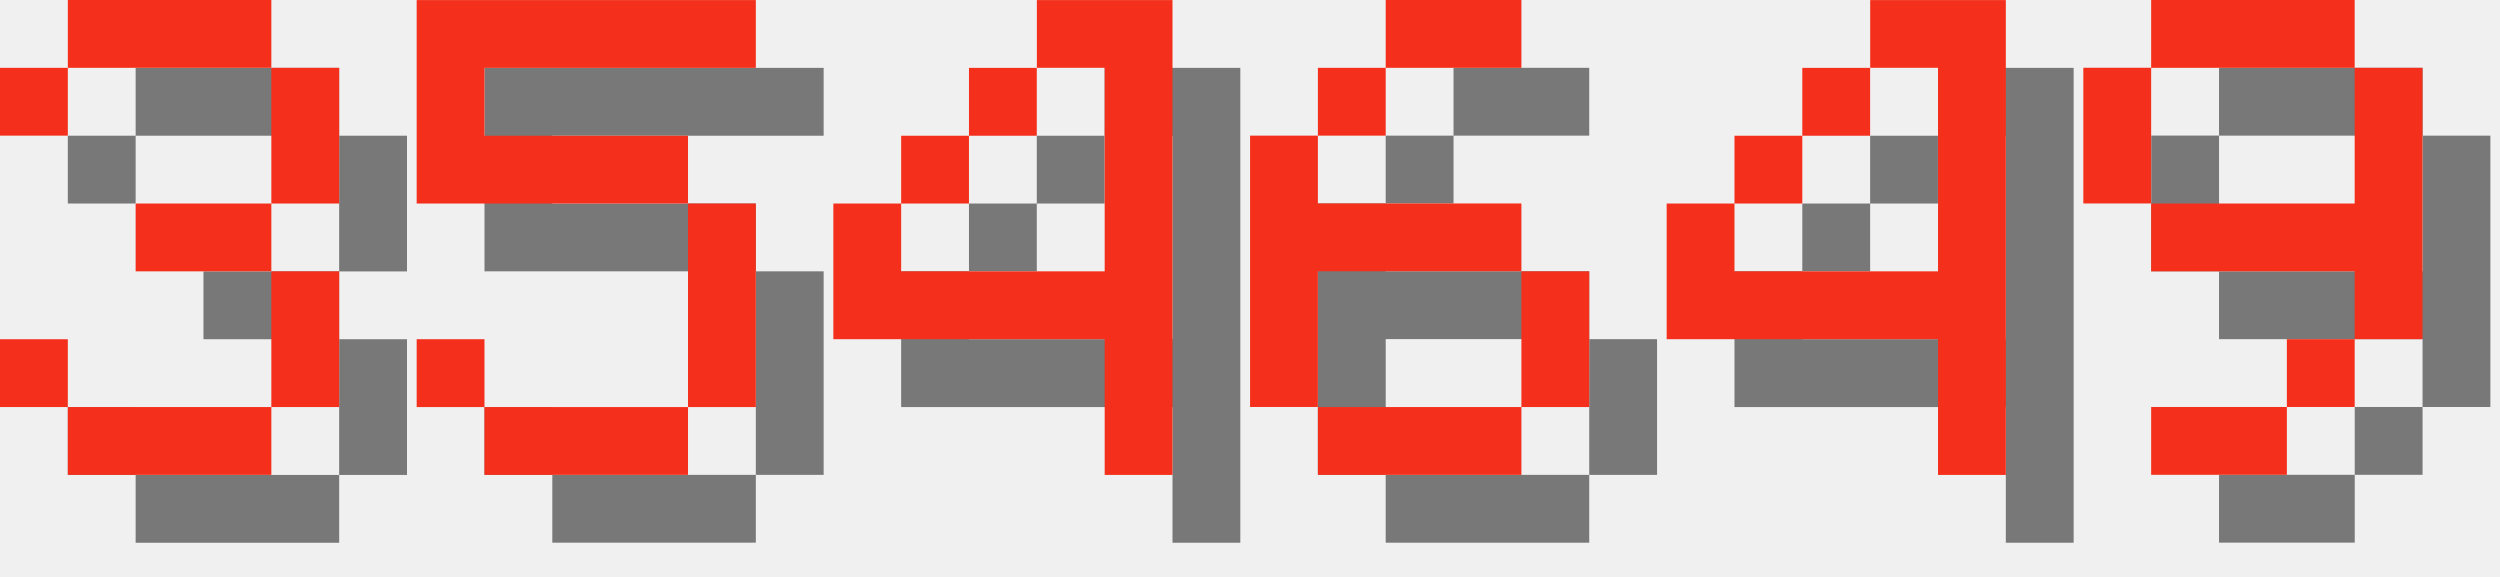
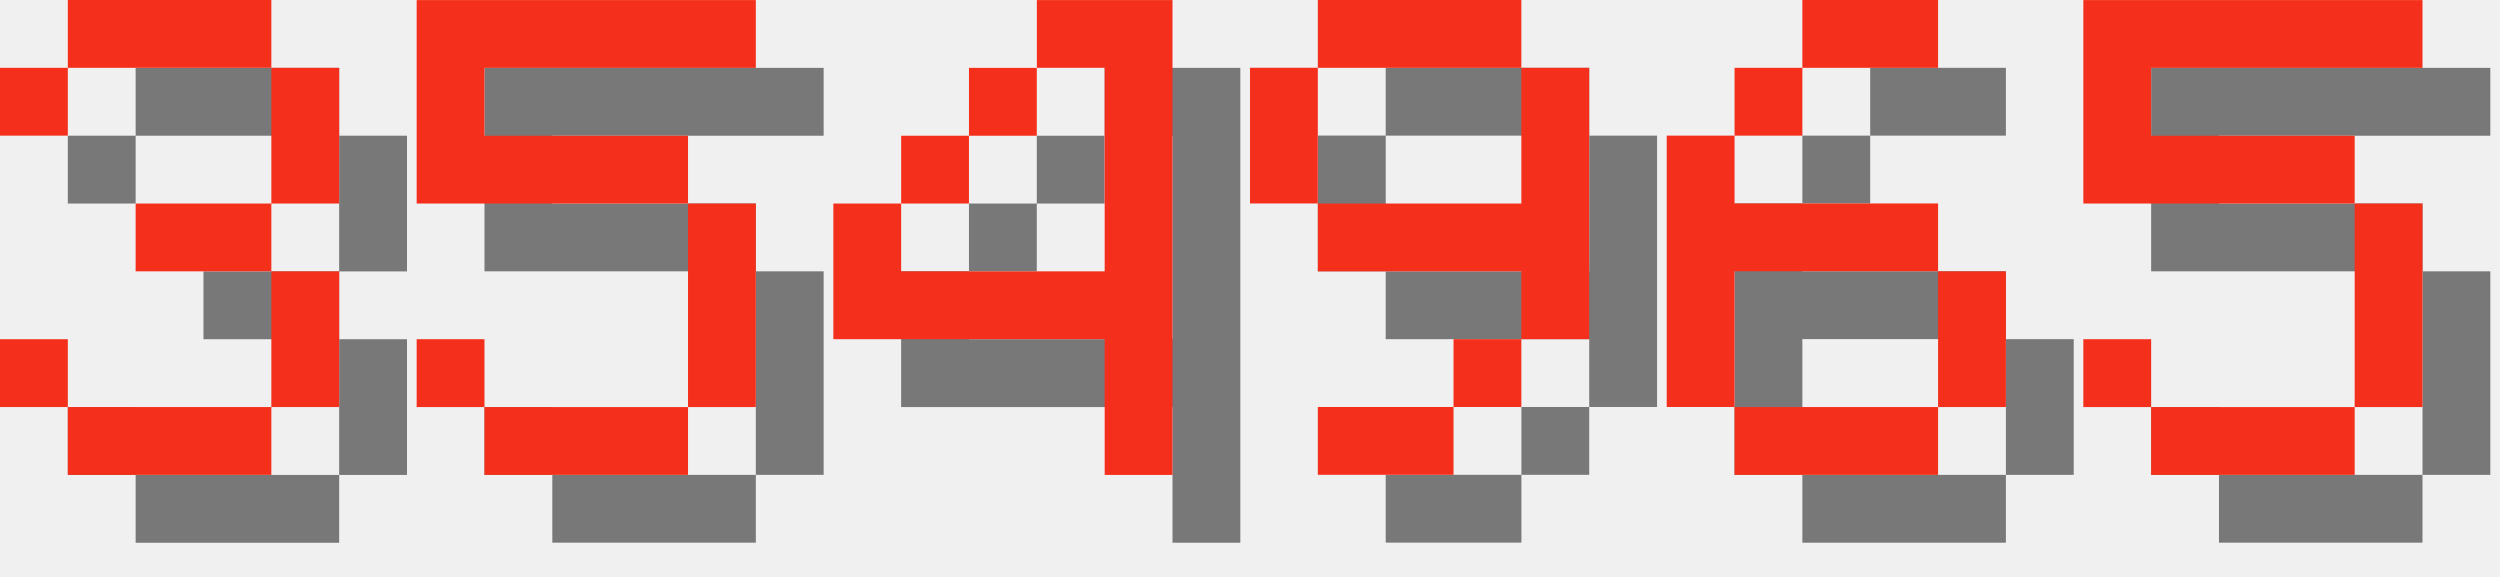
<svg xmlns="http://www.w3.org/2000/svg" version="1.1" width="156.0" height="36">
  <style>
        .text-foreground {
            fill: #F4301C;
        }
        .text-shadow {
            fill: #000000;
            fill-opacity: 0.5;
        }
    </style>
  <g class="digit" id="digit_3" transform="translate(0.0, 0), scale(4)">
    <path id="digit_3_shadow" class="text-shadow" d="m1.058 2.117v1.058h1.058v-1.058h3.175v2.117h-2.117v1.058h2.117v2.117h-3.175v-1.058h-1.058v1.058h1.058v1.058h3.175v-1.058h1.058v-2.117h-1.058v-1.058h1.058v-2.117h-1.058v-1.058h-3.175v1.058h-1.058z" fill-opacity=".5" style="paint-order:stroke fill markers" />
    <path id="digit_3_fg" class="text-foreground" d="m0 1.058v1.058h1.058v-1.058h3.175v2.117h-2.117v1.058h2.117v2.117h-3.175v-1.058h-1.058v1.058h1.058v1.058h3.175v-1.058h1.058v-2.117h-1.058v-1.058h1.058v-2.117h-1.058v-1.058h-3.175v1.058h-1.058z" fill="#fff" style="paint-order:stroke fill markers" />
  </g>
  <g class="digit" id="digit_5" transform="translate(26.0, 0), scale(4)">
    <path id="digit_5_shadow" class="text-shadow" d="m1.058 1.058v3.175h4.233v3.175h-3.175v-1.058h-1.058v1.058h1.058v1.058h3.175v-1.058h1.058v-3.175h-1.058v-1.058h-3.175v-1.058h4.233v-1.058h-5.292z" fill-opacity=".5" style="paint-order:stroke fill markers" />
    <path id="digit_5_fg" class="text-foreground" d="m0 0v3.175h4.233v3.175h-3.175v-1.058h-1.058v1.058h1.058v1.058h3.175v-1.058h1.058v-3.175h-1.058v-1.058h-3.175v-1.058h4.233v-1.058h-5.292z" fill="#fff" style="paint-order:stroke fill markers" />
  </g>
  <g class="digit" id="digit_4" transform="translate(52.0, 0), scale(4)">
    <path id="digit_4_shadow" class="text-shadow" d="m4.233 1.058v1.058h1.058v3.175h-3.175v-1.058h-1.058v2.117h4.233v2.117h1.058v-7.408h-2.117zm-2.117 3.175h1.058v-1.058h-1.058v1.058zm1.058-1.058h1.058v-1.058h-1.058v1.058z" fill-opacity=".5" style="paint-order:stroke fill markers" />
    <path id="digit_4_fg" class="text-foreground" d="m3.175 0v1.058h1.058v3.175h-3.175v-1.058h-1.058v2.117h4.233v2.117h1.058v-7.408h-2.117zm-2.117 3.175h1.058v-1.058h-1.058v1.058zm1.058-1.058h1.058v-1.058h-1.058v1.058z" fill="#fff" style="paint-order:stroke fill markers" />
  </g>
-   <g class="digit" id="digit_6" transform="translate(78.0, 0), scale(4)">
+   <g class="digit" id="digit_9" transform="translate(78.0, 0), scale(4)">
+     <path id="digit_9_shadow" class="text-shadow" d="m2.117 1.058v1.058h3.175v-1.058h-3.175zm3.175 1.058v2.117h-3.175v1.058h3.175v1.058h1.058v-4.233h-1.058zm0 4.233h-1.058v1.058h1.058v-1.058zm-1.058 1.058h-2.117v1.058h2.117v-1.058zm-2.117-3.175v-2.117h-1.058v2.117h1.058z" fill-opacity=".5" style="paint-order:stroke fill markers" />
+     <path id="digit_9_fg" class="text-foreground" d="m1.058 0v1.058h3.175v-1.058h-3.175zm3.175 1.058v2.117h-3.175v1.058h3.175v1.058h1.058v-4.233h-1.058zm0 4.233h-1.058v1.058h1.058v-1.058zm-1.058 1.058h-2.117v1.058h2.117v-1.058zm-2.117-3.175v-2.117h-1.058v2.117h1.058z" fill="#fff" style="paint-order:stroke fill markers" />
+   </g>
+   <g class="digit" id="digit_6" transform="translate(104.0, 0), scale(4)">
    <path id="digit_6_shadow" class="text-shadow" d="m3.175 1.058v1.058h2.117v-1.058h-2.117zm0 1.058h-1.058v1.058h1.058v-1.058zm-1.058 1.058h-1.058v4.233h1.058v-2.117h3.175v-1.058h-3.175v-1.058zm3.175 2.117v2.117h1.058v-2.117h-1.058zm0 2.117h-3.175v1.058h3.175v-1.058z" fill-opacity=".5" style="paint-order:stroke fill markers" />
    <path id="digit_6_fg" class="text-foreground" d="m2.117 0v1.058h2.117v-1.058h-2.117zm0 1.058h-1.058v1.058h1.058v-1.058zm-1.058 1.058h-1.058v4.233h1.058v-2.117h3.175v-1.058h-3.175v-1.058zm3.175 2.117v2.117h1.058v-2.117h-1.058zm0 2.117h-3.175v1.058h3.175v-1.058z" fill="#fff" style="paint-order:stroke fill markers" />
  </g>
-   <g class="digit" id="digit_4" transform="translate(104.0, 0), scale(4)">
-     <path id="digit_4_shadow" class="text-shadow" d="m4.233 1.058v1.058h1.058v3.175h-3.175v-1.058h-1.058v2.117h4.233v2.117h1.058v-7.408h-2.117zm-2.117 3.175h1.058v-1.058h-1.058v1.058zm1.058-1.058h1.058v-1.058h-1.058v1.058z" fill-opacity=".5" style="paint-order:stroke fill markers" />
-     <path id="digit_4_fg" class="text-foreground" d="m3.175 0v1.058h1.058v3.175h-3.175v-1.058h-1.058v2.117h4.233v2.117h1.058v-7.408h-2.117zm-2.117 3.175h1.058v-1.058h-1.058v1.058zm1.058-1.058h1.058v-1.058h-1.058v1.058z" fill="#fff" style="paint-order:stroke fill markers" />
-   </g>
-   <g class="digit" id="digit_9" transform="translate(130.0, 0), scale(4)">
-     <path id="digit_9_shadow" class="text-shadow" d="m2.117 1.058v1.058h3.175v-1.058h-3.175zm3.175 1.058v2.117h-3.175v1.058h3.175v1.058h1.058v-4.233h-1.058zm0 4.233h-1.058v1.058h1.058v-1.058zm-1.058 1.058h-2.117v1.058h2.117v-1.058zm-2.117-3.175v-2.117h-1.058v2.117h1.058z" fill-opacity=".5" style="paint-order:stroke fill markers" />
-     <path id="digit_9_fg" class="text-foreground" d="m1.058 0v1.058h3.175v-1.058h-3.175zm3.175 1.058v2.117h-3.175v1.058h3.175v1.058h1.058v-4.233h-1.058zm0 4.233h-1.058v1.058h1.058v-1.058zm-1.058 1.058h-2.117v1.058h2.117v-1.058zm-2.117-3.175v-2.117h-1.058v2.117h1.058z" fill="#fff" style="paint-order:stroke fill markers" />
+   <g class="digit" id="digit_5" transform="translate(130.0, 0), scale(4)">
+     <path id="digit_5_shadow" class="text-shadow" d="m1.058 1.058v3.175h4.233v3.175h-3.175v-1.058h-1.058v1.058h1.058v1.058h3.175v-1.058h1.058v-3.175h-1.058v-1.058h-3.175v-1.058h4.233v-1.058h-5.292z" fill-opacity=".5" style="paint-order:stroke fill markers" />
+     <path id="digit_5_fg" class="text-foreground" d="m0 0v3.175h4.233v3.175h-3.175v-1.058h-1.058v1.058h1.058v1.058h3.175v-1.058h1.058v-3.175h-1.058v-1.058h-3.175v-1.058h4.233v-1.058h-5.292z" fill="#fff" style="paint-order:stroke fill markers" />
  </g>
</svg>
